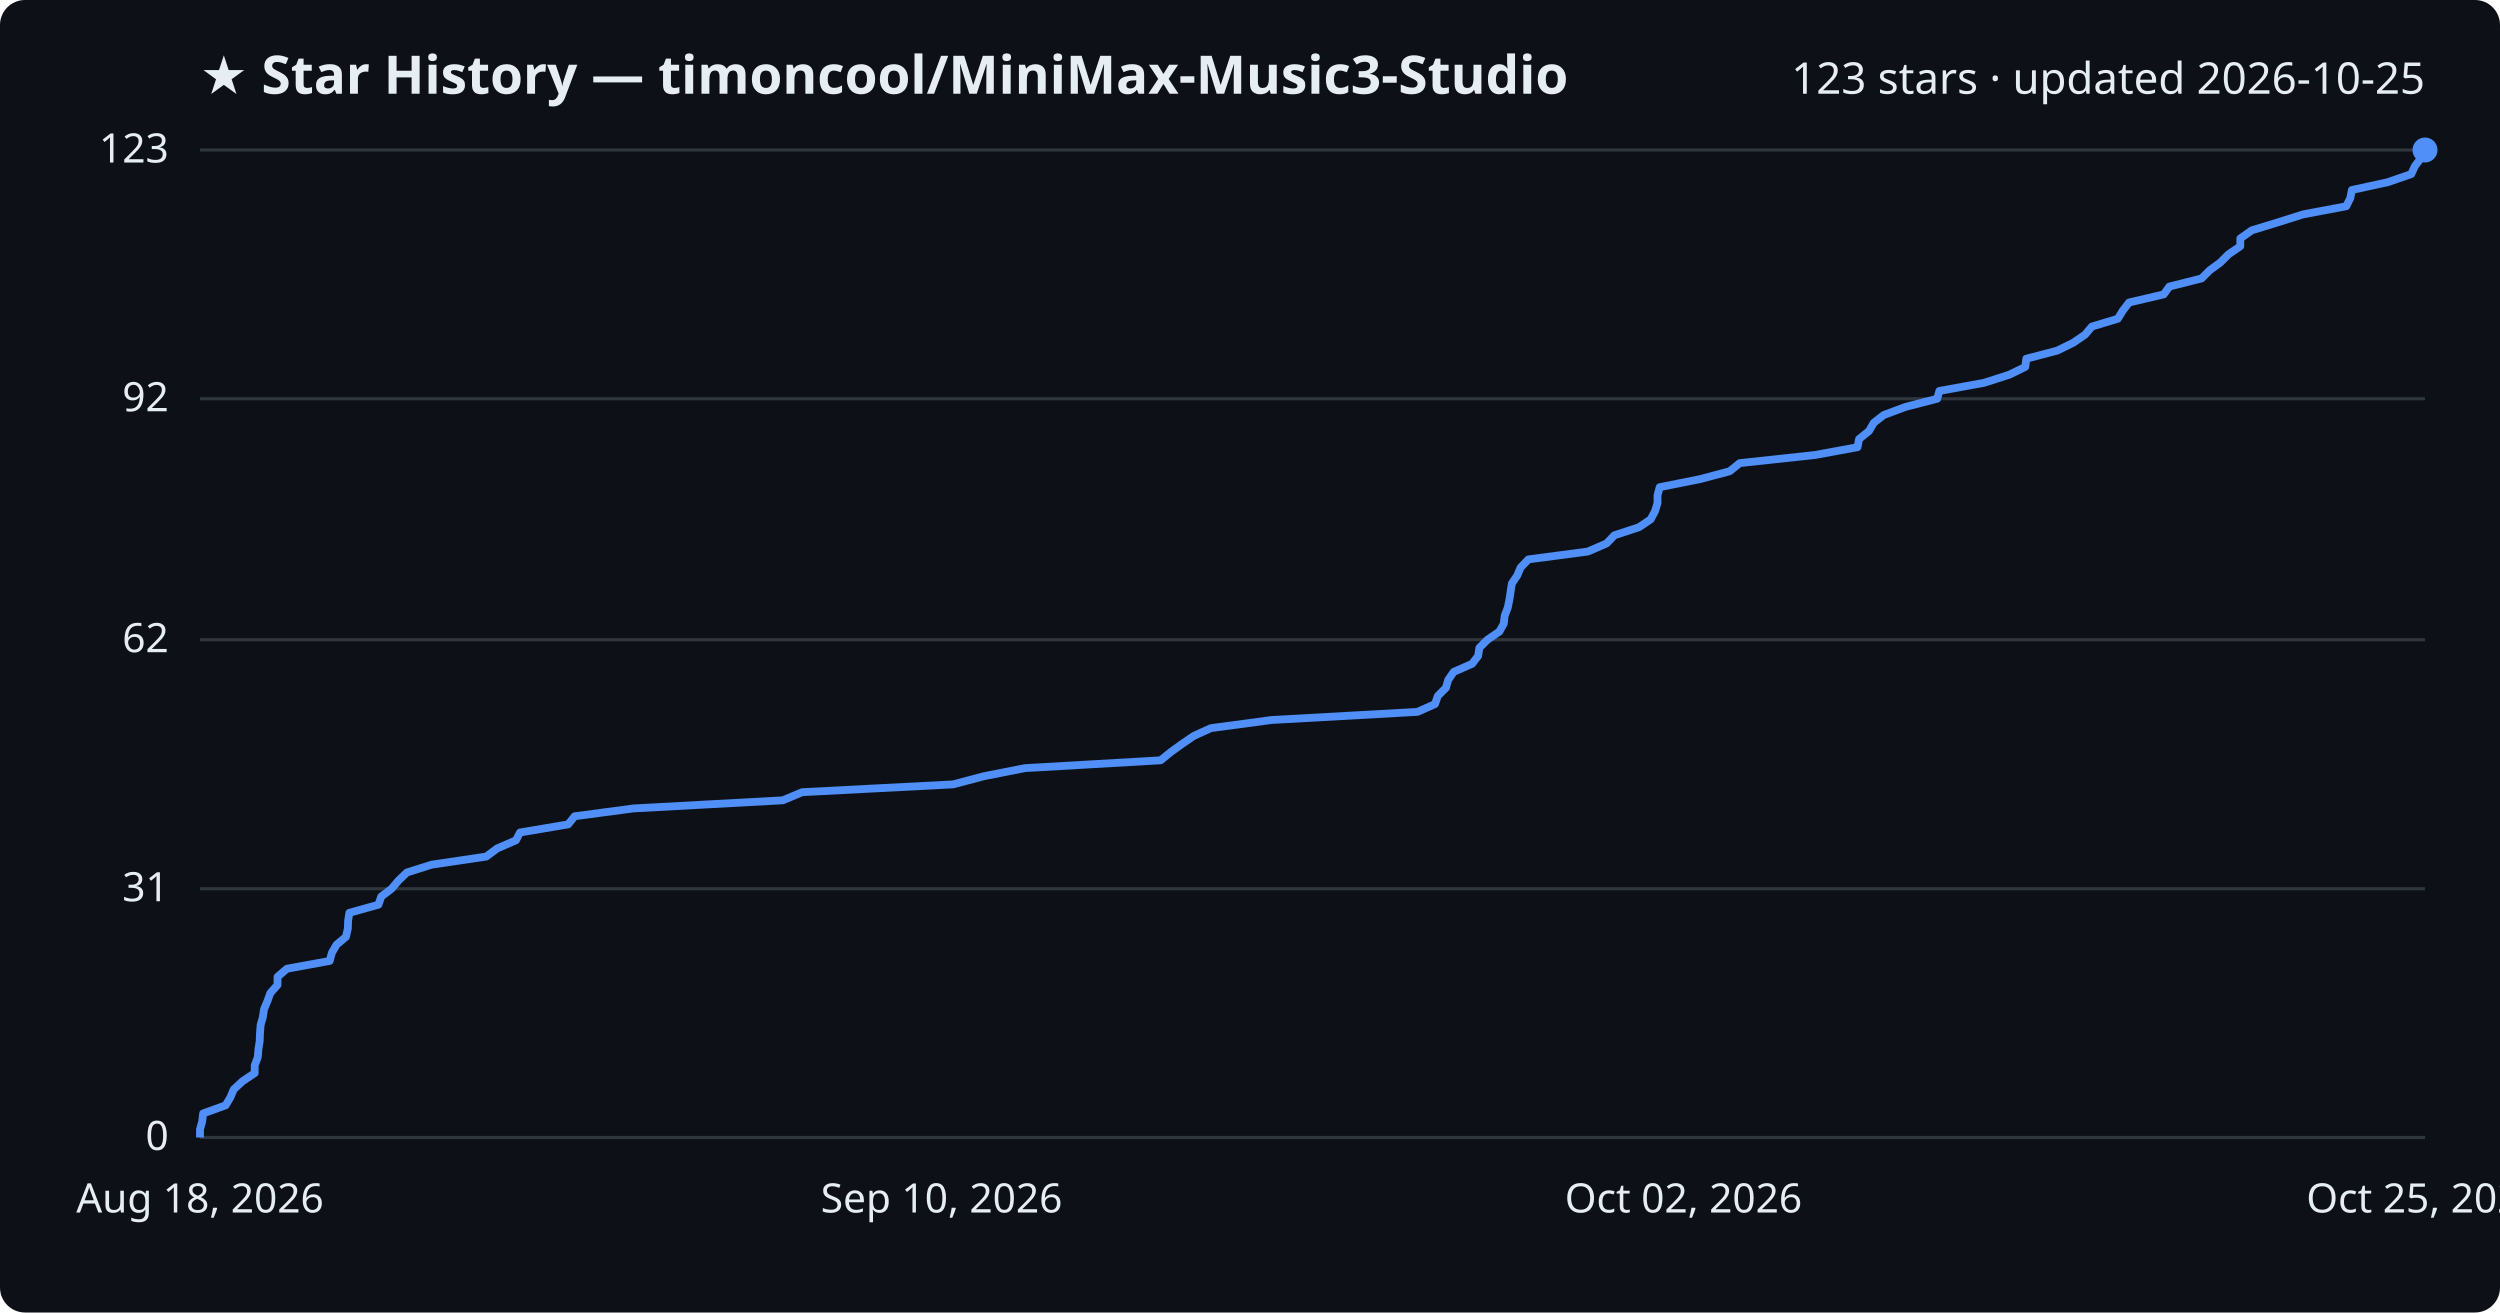
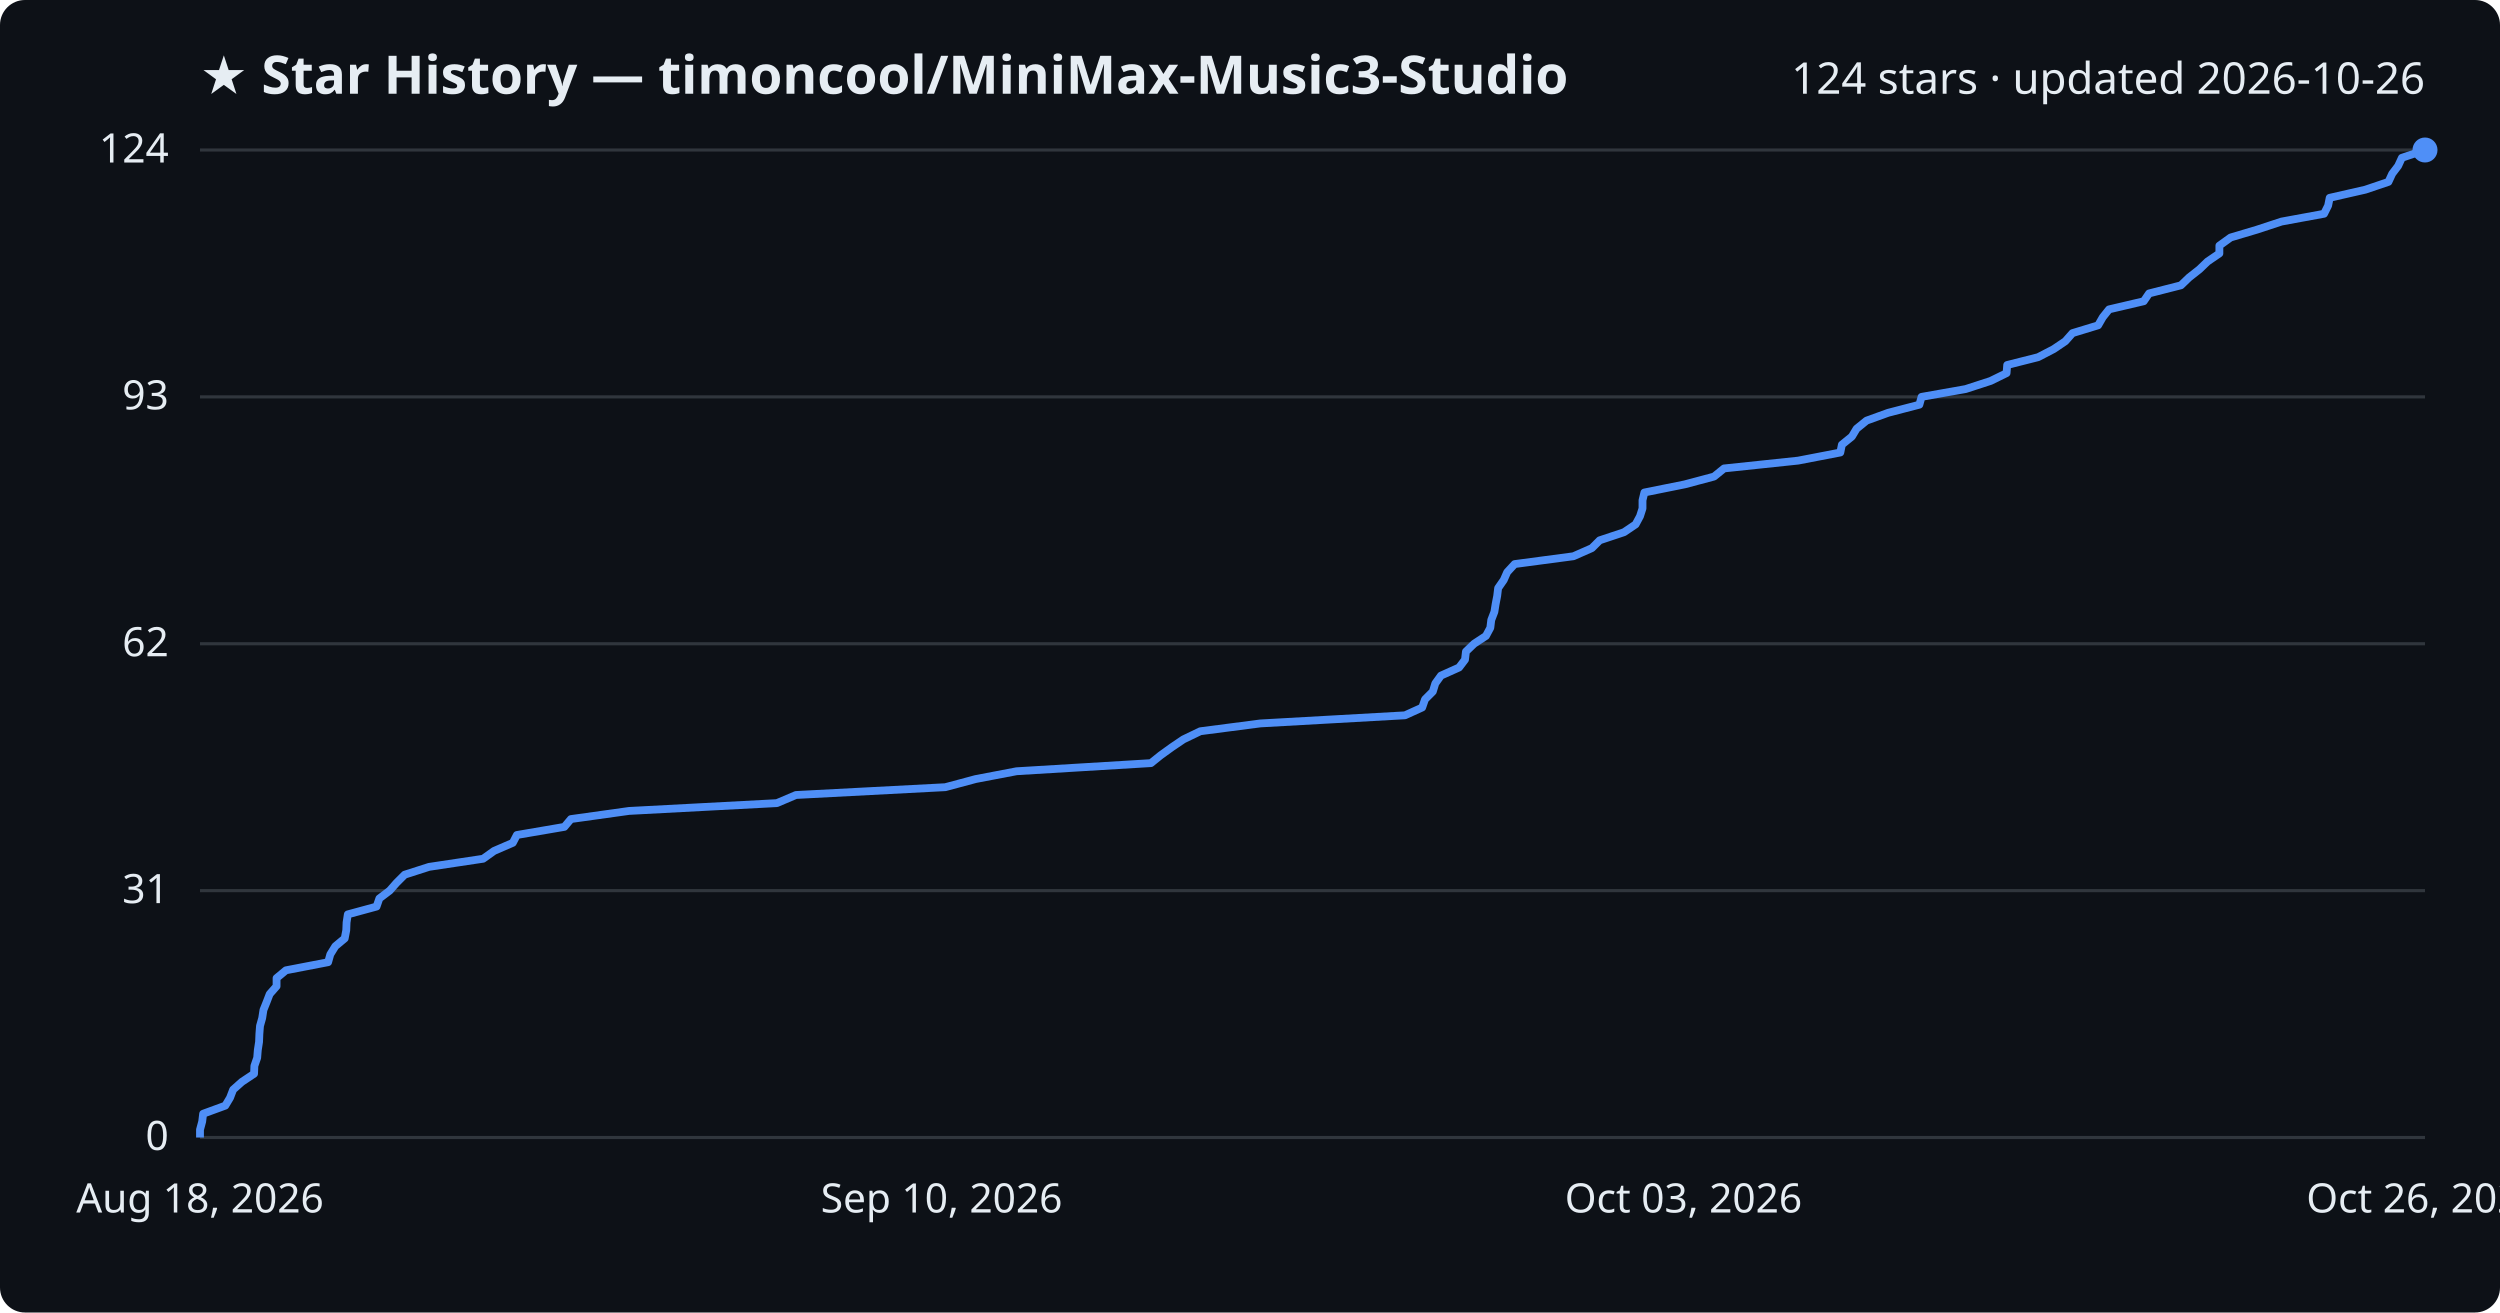
<svg xmlns="http://www.w3.org/2000/svg" viewBox="0 0 800 420" font-family="Segoe UI, sans-serif">
  <rect width="800" height="420" fill="#0d1117" rx="8" />
  <text x="64" y="30" fill="#e6edf3" font-size="17" font-weight="700">★ Star History — timoncool/MiniMax-Music3-Studio</text>
-   <text x="776" y="30" fill="#e6edf3" font-size="14" text-anchor="end">123 stars · updated 2026-10-25</text>
+   <text x="776" y="30" fill="#e6edf3" font-size="14" text-anchor="end">124 stars · updated 2026-10-26</text>
  <line x1="64" y1="364.0" x2="776" y2="364.0" stroke="#30363d" stroke-width="1" />
  <text x="54" y="368.0" fill="#e6edf3" font-size="13" text-anchor="end">0</text>
-   <line x1="64" y1="284.4" x2="776" y2="284.4" stroke="#30363d" stroke-width="1" />
-   <text x="54" y="288.4" fill="#e6edf3" font-size="13" text-anchor="end">31</text>
-   <line x1="64" y1="204.7" x2="776" y2="204.7" stroke="#30363d" stroke-width="1" />
-   <text x="54" y="208.7" fill="#e6edf3" font-size="13" text-anchor="end">62</text>
-   <line x1="64" y1="127.6" x2="776" y2="127.6" stroke="#30363d" stroke-width="1" />
-   <text x="54" y="131.6" fill="#e6edf3" font-size="13" text-anchor="end">92</text>
+   <line x1="64" y1="285.0" x2="776" y2="285.0" stroke="#30363d" stroke-width="1" />
+   <text x="54" y="289.0" fill="#e6edf3" font-size="13" text-anchor="end">31</text>
+   <line x1="64" y1="206.0" x2="776" y2="206.0" stroke="#30363d" stroke-width="1" />
+   <text x="54" y="210.0" fill="#e6edf3" font-size="13" text-anchor="end">62</text>
+   <line x1="64" y1="127.0" x2="776" y2="127.0" stroke="#30363d" stroke-width="1" />
+   <text x="54" y="131.0" fill="#e6edf3" font-size="13" text-anchor="end">93</text>
  <line x1="64" y1="48.0" x2="776" y2="48.0" stroke="#30363d" stroke-width="1" />
-   <text x="54" y="52.0" fill="#e6edf3" font-size="13" text-anchor="end">123</text>
-   <path d="M64.0,364.0 L64.0,361.4 L64.7,358.9 L65.0,356.3 L72.2,353.7 L73.7,351.2 L74.8,348.6 L77.6,346.0 L81.5,343.4 L81.5,340.9 L82.5,338.3 L82.7,335.7 L83.1,333.2 L83.2,330.6 L83.4,328.0 L84.1,325.5 L84.5,322.9 L85.6,320.3 L86.5,317.8 L88.8,315.2 L88.8,312.6 L91.8,310.0 L105.5,307.5 L106.2,304.9 L107.7,302.3 L110.7,299.8 L111.3,297.2 L111.4,294.6 L111.8,292.1 L121.1,289.5 L122.0,286.9 L125.3,284.4 L127.5,281.8 L130.2,279.2 L138.1,276.7 L155.6,274.1 L159.1,271.5 L165.1,268.9 L166.4,266.4 L181.8,263.8 L183.9,261.2 L202.7,258.7 L250.5,256.1 L256.7,253.5 L305.0,251.0 L314.8,248.4 L328.0,245.8 L371.4,243.3 L374.6,240.7 L378.2,238.1 L382.0,235.5 L387.5,233.0 L406.9,230.4 L453.6,227.8 L459.2,225.3 L460.1,222.7 L462.7,220.1 L463.4,217.6 L465.2,215.0 L471.1,212.4 L473.0,209.9 L473.4,207.3 L476.0,204.7 L479.8,202.1 L481.2,199.6 L481.5,197.0 L482.5,194.4 L483.0,191.9 L483.4,189.3 L483.8,186.7 L485.5,184.2 L486.6,181.6 L489.1,179.0 L508.1,176.5 L514.1,173.9 L516.6,171.3 L524.5,168.7 L528.2,166.2 L529.6,163.6 L530.4,161.0 L530.4,158.5 L531.1,155.9 L544.1,153.3 L553.5,150.8 L556.7,148.2 L580.8,145.6 L594.4,143.1 L594.9,140.5 L598.1,137.9 L599.6,135.3 L602.8,132.8 L609.8,130.2 L619.9,127.6 L620.6,125.1 L634.9,122.5 L643.0,119.9 L648.1,117.4 L648.4,114.8 L658.3,112.2 L663.4,109.7 L667.2,107.1 L669.4,104.5 L677.7,102.0 L679.3,99.4 L681.3,96.8 L692.4,94.2 L694.2,91.7 L704.5,89.1 L707.1,86.5 L710.5,84.0 L713.1,81.4 L716.9,78.8 L716.9,76.3 L720.6,73.7 L729.1,71.1 L737.0,68.6 L750.8,66.0 L752.1,63.4 L752.6,60.8 L764.1,58.3 L771.6,55.7 L772.8,53.1 L774.7,50.6 L776.0,48.0 L776.0,48.0" fill="none" stroke="#4f8ff7" stroke-width="2.5" stroke-linejoin="round" />
+   <text x="54" y="52.0" fill="#e6edf3" font-size="13" text-anchor="end">124</text>
+   <path d="M64.0,364.0 L64.0,361.5 L64.7,358.9 L65.0,356.4 L72.1,353.8 L73.6,351.3 L74.6,348.7 L77.4,346.2 L81.3,343.6 L81.4,341.1 L82.3,338.5 L82.5,336.0 L82.9,333.4 L83.0,330.9 L83.2,328.3 L83.9,325.8 L84.3,323.2 L85.3,320.7 L86.3,318.1 L88.5,315.6 L88.5,313.0 L91.5,310.5 L105.0,307.9 L105.7,305.4 L107.3,302.8 L110.3,300.3 L110.8,297.7 L110.9,295.2 L111.3,292.6 L120.5,290.1 L121.4,287.5 L124.7,285.0 L126.9,282.5 L129.5,279.9 L137.3,277.4 L154.6,274.8 L158.1,272.3 L164.1,269.7 L165.4,267.2 L180.6,264.6 L182.7,262.1 L201.3,259.5 L248.6,257.0 L254.7,254.4 L302.5,251.9 L312.2,249.3 L325.3,246.8 L368.3,244.2 L371.4,241.7 L375.0,239.1 L378.7,236.6 L384.1,234.0 L403.3,231.5 L449.6,228.9 L455.1,226.4 L456.0,223.8 L458.5,221.3 L459.3,218.7 L461.1,216.2 L466.9,213.6 L468.8,211.1 L469.1,208.5 L471.7,206.0 L475.5,203.5 L476.9,200.9 L477.2,198.4 L478.2,195.8 L478.6,193.3 L479.1,190.7 L479.4,188.2 L481.2,185.6 L482.3,183.1 L484.7,180.5 L503.5,178.0 L509.4,175.4 L511.9,172.9 L519.7,170.3 L523.4,167.8 L524.8,165.2 L525.6,162.7 L525.6,160.1 L526.2,157.6 L539.1,155.0 L548.5,152.5 L551.7,149.9 L575.4,147.4 L588.9,144.8 L589.4,142.3 L592.6,139.7 L594.1,137.2 L597.3,134.6 L604.2,132.1 L614.2,129.5 L614.9,127.0 L629.0,124.5 L637.0,121.9 L642.1,119.4 L642.3,116.8 L652.2,114.3 L657.2,111.7 L660.9,109.2 L663.2,106.6 L671.4,104.1 L672.9,101.5 L674.9,99.0 L686.0,96.4 L687.7,93.9 L697.9,91.3 L700.5,88.8 L703.8,86.2 L706.4,83.7 L710.2,81.1 L710.2,78.6 L713.8,76.0 L722.2,73.5 L730.1,70.9 L743.7,68.4 L745.0,65.8 L745.5,63.3 L756.9,60.7 L764.3,58.2 L765.5,55.6 L767.4,53.1 L768.6,50.5 L776.0,48.0 L776.0,48.0" fill="none" stroke="#4f8ff7" stroke-width="2.5" stroke-linejoin="round" />
  <circle cx="776.0" cy="48.0" r="4" fill="#4f8ff7" />
  <text x="64.0" y="388" fill="#e6edf3" font-size="13" text-anchor="middle">Aug 18, 2026</text>
  <text x="301.3" y="388" fill="#e6edf3" font-size="13" text-anchor="middle">Sep 10, 2026</text>
-   <text x="538.7" y="388" fill="#e6edf3" font-size="13" text-anchor="middle">Oct 02, 2026</text>
-   <text x="776.0" y="388" fill="#e6edf3" font-size="13" text-anchor="middle">Oct 25, 2026</text>
+   <text x="538.7" y="388" fill="#e6edf3" font-size="13" text-anchor="middle">Oct 03, 2026</text>
+   <text x="776.0" y="388" fill="#e6edf3" font-size="13" text-anchor="middle">Oct 26, 2026</text>
</svg>
